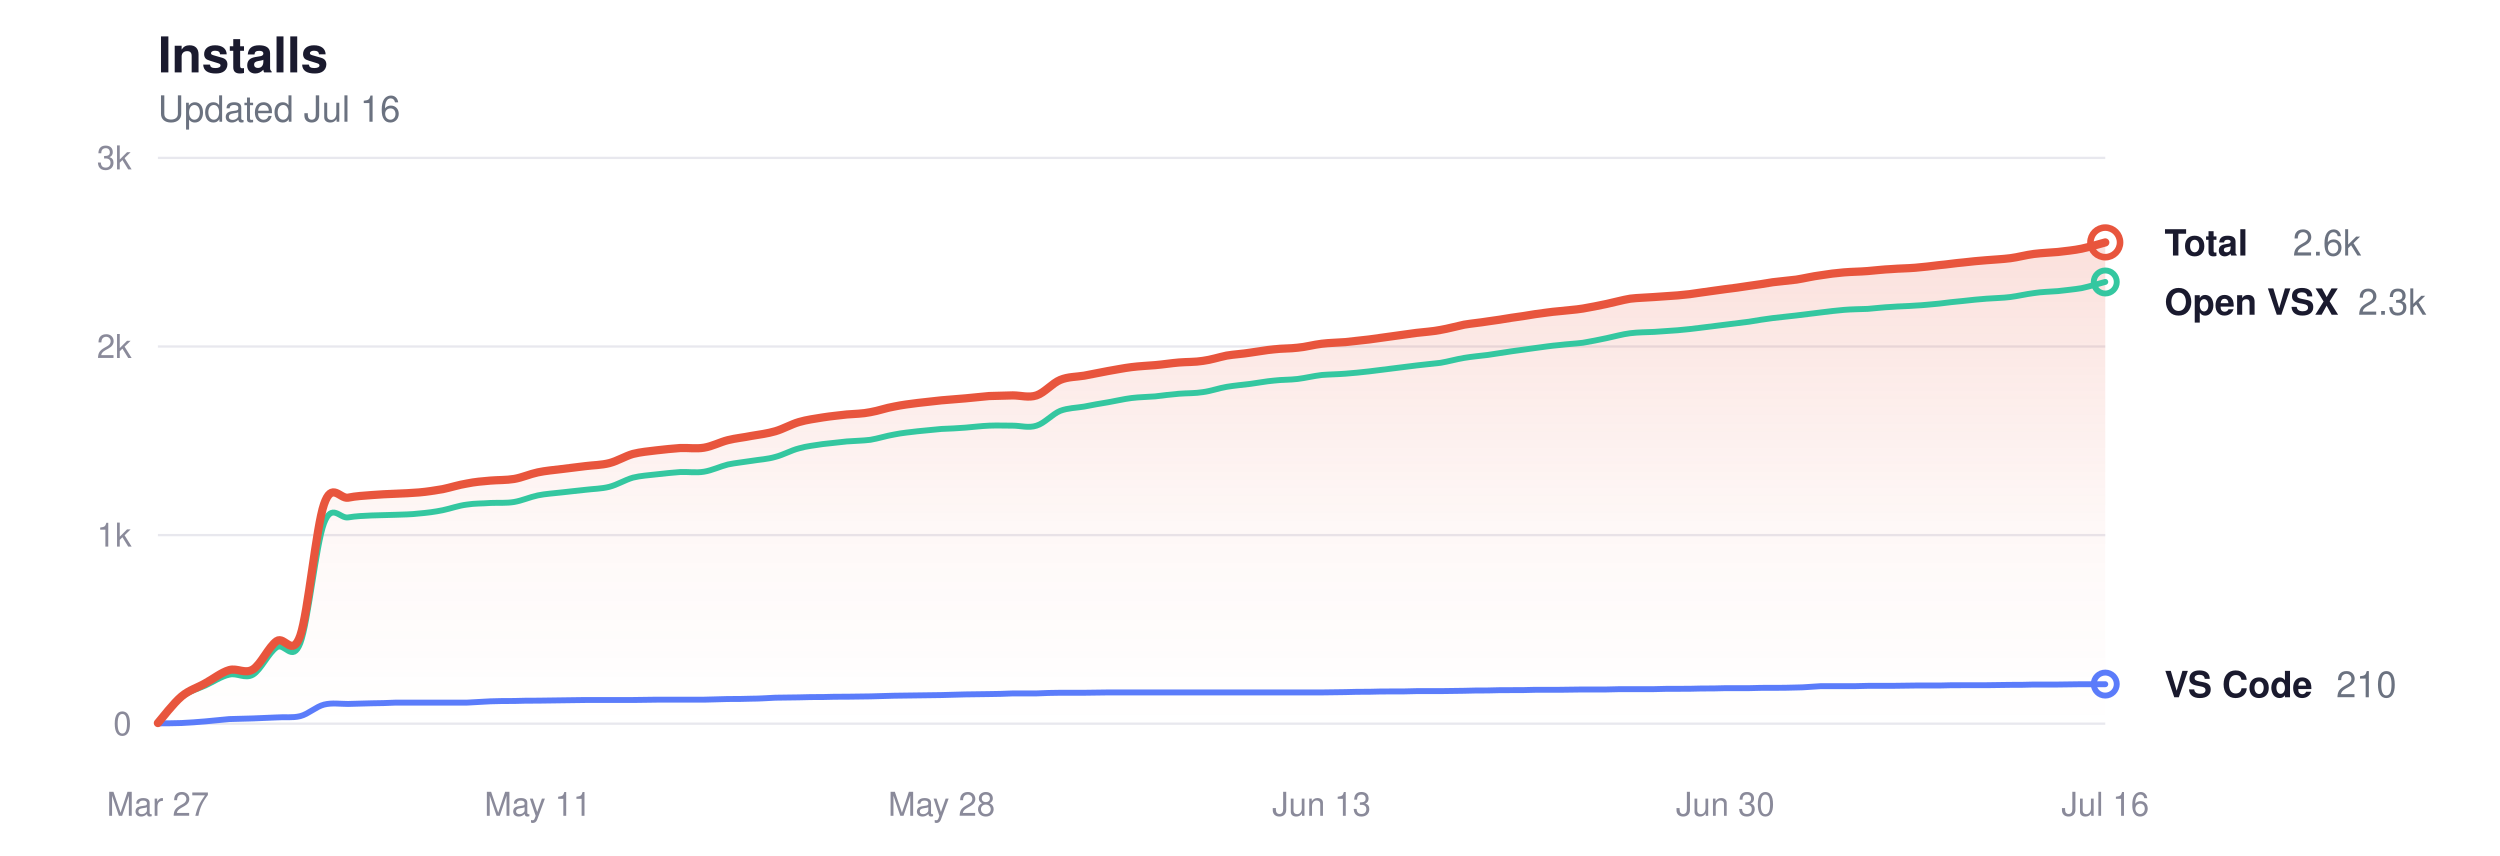
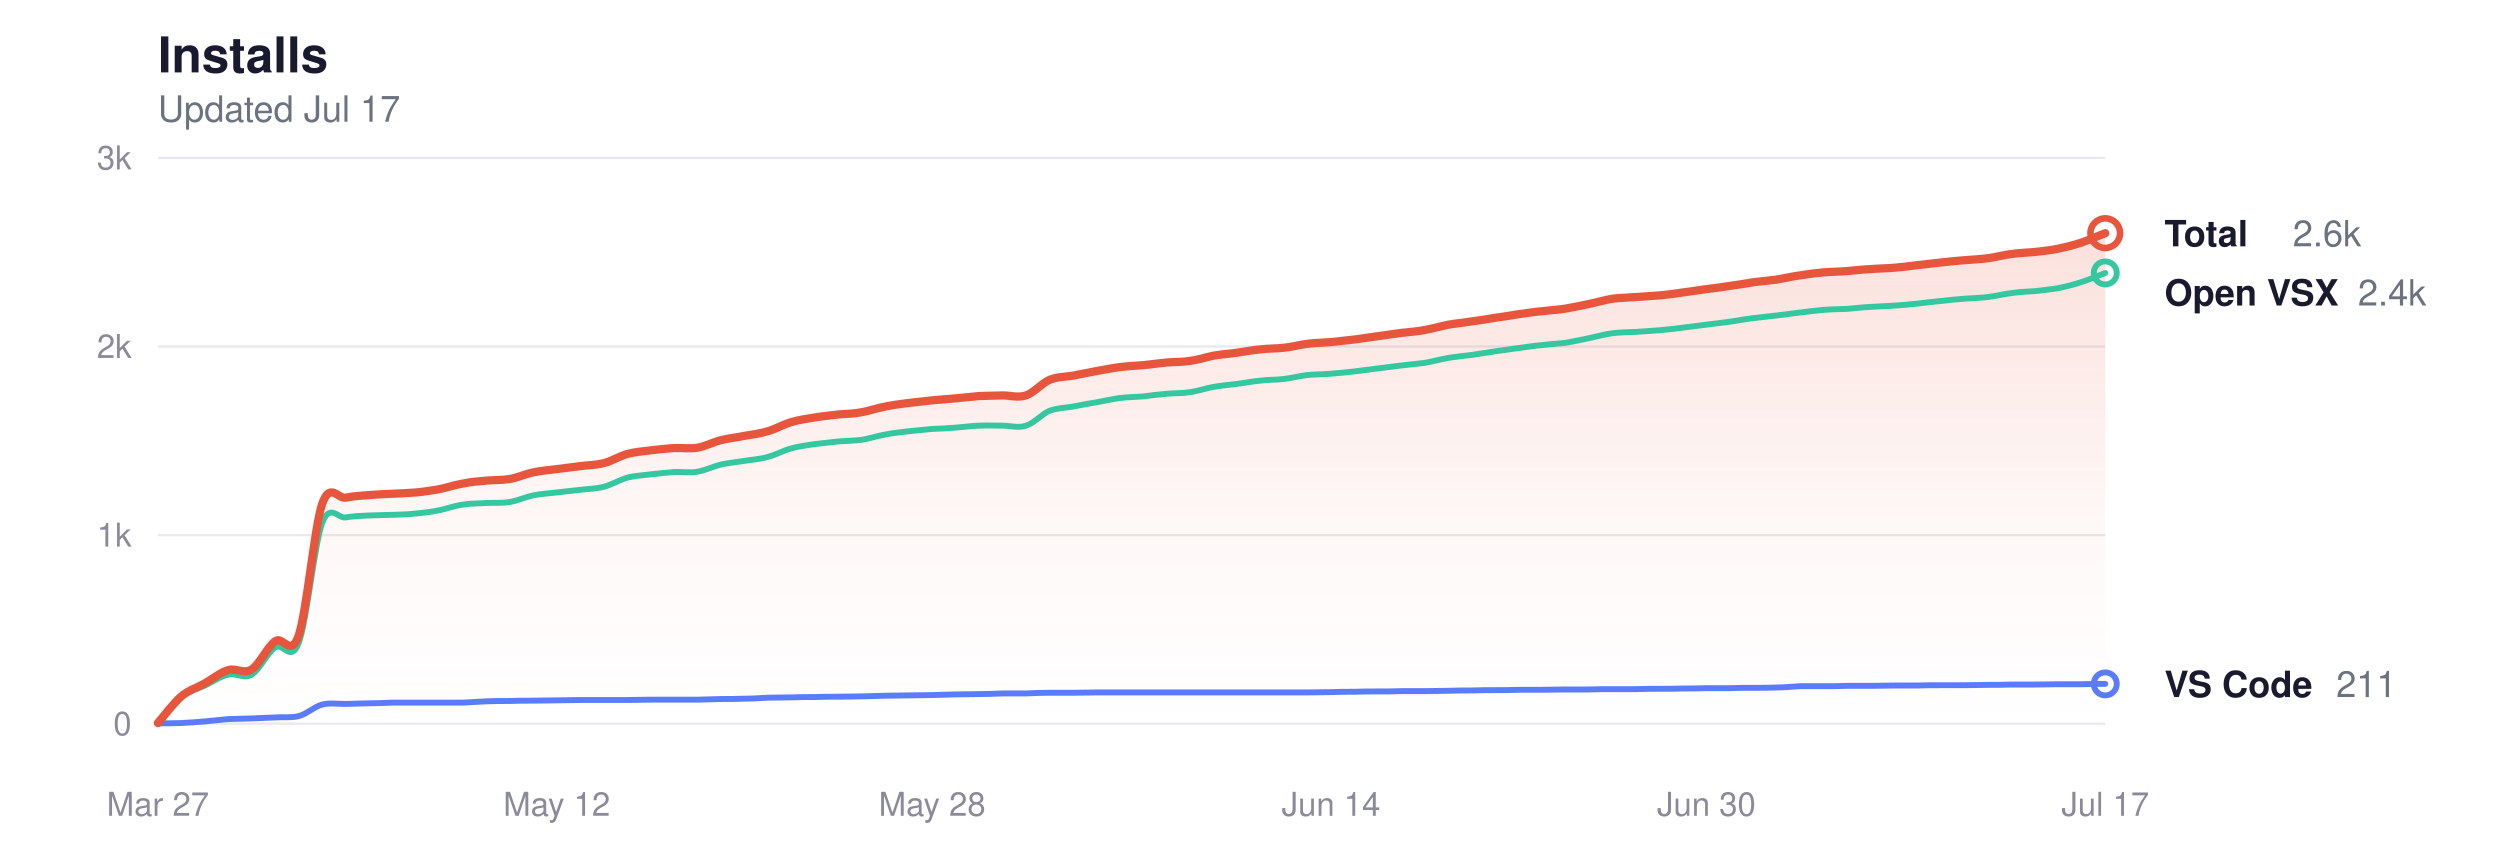
<svg xmlns="http://www.w3.org/2000/svg" viewBox="0 0 760 260" width="760" height="260" role="img" aria-label="Glassy install history">
  <style>
  svg { color-scheme: light dark; }
  .title      { fill: #1a1a2e; font-size: 15px; font-weight: 600; }
  .subtitle   { fill: #6b7280; font-size: 11px; font-weight: 400; }
  .grid       { stroke: #e8e8ee; }
  .axis-label { fill: #8a8a9a; font-size: 10px; }
  .line-total   { stroke: #e8553d; }
  .line-vscode  { stroke: #5b7cfa; }
  .line-openvsx { stroke: #34c7a0; }
  .dot-total   { fill: transparent; stroke: #e8553d; }
  .dot-vscode  { fill: transparent; stroke: #5b7cfa; }
  .dot-openvsx { fill: transparent; stroke: #34c7a0; }
  .end-label       { fill: #1a1a2e; font-size: 11px; font-weight: 600; }
  .end-value       { fill: #6b7280; font-size: 11px; font-weight: 400; }
  .area-total-top    { stop-color: #e8553d; }
  .area-total-bottom { stop-color: #e8553d; }

  @media (prefers-color-scheme: dark) {
    .title      { fill: #e2e2e8; }
    .subtitle   { fill: #8b949e; }
    .grid       { stroke: #2d2d3d; }
    .axis-label { fill: #6e7681; }
    .line-total   { stroke: #ff9b85; }
    .line-vscode  { stroke: #8da4ff; }
    .line-openvsx { stroke: #5eead4; }
    .dot-total   { stroke: #ff9b85; }
    .dot-vscode  { stroke: #8da4ff; }
    .dot-openvsx { stroke: #5eead4; }
    .end-label       { fill: #e2e2e8; }
    .end-value       { fill: #8b949e; }
    .area-total-top    { stop-color: #ff9b85; }
    .area-total-bottom { stop-color: #ff9b85; }
  }
</style>
  <defs>
    <linearGradient id="areaGrad" x1="0" y1="0" x2="0" y2="1">
      <stop offset="0%" class="area-total-top" stop-opacity="0.18" />
      <stop offset="60%" class="area-total-bottom" stop-opacity="0.04" />
      <stop offset="100%" class="area-total-bottom" stop-opacity="0" />
    </linearGradient>
  </defs>
  <text x="48" y="22" class="title" font-family="-apple-system, BlinkMacSystemFont, 'Segoe UI', Helvetica, sans-serif">Installs</text>
-   <text x="48" y="37" class="subtitle" font-family="-apple-system, BlinkMacSystemFont, 'Segoe UI', Helvetica, sans-serif">Updated Jul 16</text>
+   <text x="48" y="37" class="subtitle" font-family="-apple-system, BlinkMacSystemFont, 'Segoe UI', Helvetica, sans-serif">Updated Jul 17</text>
  <line x1="48" y1="220" x2="640" y2="220" class="grid" stroke-width="0.7" />
  <text x="40" y="223.5" class="axis-label" text-anchor="end" font-family="-apple-system, BlinkMacSystemFont, 'Segoe UI', Helvetica, sans-serif">0</text>
  <line x1="48" y1="162.667" x2="640" y2="162.667" class="grid" stroke-width="0.7" />
  <text x="40" y="166.167" class="axis-label" text-anchor="end" font-family="-apple-system, BlinkMacSystemFont, 'Segoe UI', Helvetica, sans-serif">1k</text>
  <line x1="48" y1="105.333" x2="640" y2="105.333" class="grid" stroke-width="0.7" />
  <text x="40" y="108.833" class="axis-label" text-anchor="end" font-family="-apple-system, BlinkMacSystemFont, 'Segoe UI', Helvetica, sans-serif">2k</text>
  <line x1="48" y1="48" x2="640" y2="48" class="grid" stroke-width="0.7" />
  <text x="40" y="51.5" class="axis-label" text-anchor="end" font-family="-apple-system, BlinkMacSystemFont, 'Segoe UI', Helvetica, sans-serif">3k</text>
  <text x="48" y="248" class="axis-label" text-anchor="middle" font-family="-apple-system, BlinkMacSystemFont, 'Segoe UI', Helvetica, sans-serif">Mar 27</text>
-   <text x="163.512" y="248" class="axis-label" text-anchor="middle" font-family="-apple-system, BlinkMacSystemFont, 'Segoe UI', Helvetica, sans-serif">May 11</text>
-   <text x="286.244" y="248" class="axis-label" text-anchor="middle" font-family="-apple-system, BlinkMacSystemFont, 'Segoe UI', Helvetica, sans-serif">May 28</text>
-   <text x="401.756" y="248" class="axis-label" text-anchor="middle" font-family="-apple-system, BlinkMacSystemFont, 'Segoe UI', Helvetica, sans-serif">Jun 13</text>
-   <text x="524.488" y="248" class="axis-label" text-anchor="middle" font-family="-apple-system, BlinkMacSystemFont, 'Segoe UI', Helvetica, sans-serif">Jun 30</text>
-   <text x="640" y="248" class="axis-label" text-anchor="middle" font-family="-apple-system, BlinkMacSystemFont, 'Segoe UI', Helvetica, sans-serif">Jul 16</text>
-   <path d="M48.0,219.8 C49.2,218.4 52.8,213.7 55.2,211.7 C57.6,209.7 60.0,209.1 62.4,207.7 C64.8,206.4 67.3,204.4 69.7,203.7 C72.1,203.0 74.5,205.0 76.9,203.5 C79.3,202.0 81.7,196.6 84.1,194.9 C86.5,193.2 88.9,200.1 91.3,193.2 C93.7,186.2 96.1,160.3 98.5,153.3 C100.9,146.3 103.3,151.7 105.8,151.3 C108.2,150.8 110.6,150.7 113.0,150.5 C115.4,150.3 117.8,150.2 120.2,150.1 C122.6,150.0 125.0,149.9 127.4,149.7 C129.8,149.5 132.2,149.1 134.6,148.7 C137.0,148.2 139.4,147.4 141.9,147.0 C144.3,146.5 146.7,146.3 149.1,146.1 C151.5,145.9 153.9,146.0 156.3,145.6 C158.7,145.2 161.1,144.1 163.5,143.6 C165.9,143.1 168.3,142.9 170.7,142.6 C173.1,142.3 175.5,142.0 178.0,141.7 C180.4,141.4 182.8,141.4 185.2,140.8 C187.6,140.2 190.0,138.7 192.4,138.0 C194.8,137.4 197.2,137.2 199.6,136.9 C202.0,136.6 204.4,136.4 206.8,136.2 C209.2,136.1 211.6,136.5 214.0,136.1 C216.5,135.7 218.9,134.4 221.3,133.8 C223.7,133.2 226.1,133.0 228.5,132.5 C230.9,132.1 233.3,131.8 235.7,131.1 C238.1,130.4 240.5,129.0 242.9,128.3 C245.3,127.6 247.7,127.3 250.1,126.9 C252.6,126.5 255.0,126.3 257.4,126.0 C259.8,125.8 262.2,125.8 264.6,125.3 C267.0,124.9 269.4,124.0 271.8,123.6 C274.2,123.1 276.6,122.8 279.0,122.5 C281.4,122.2 283.8,122.0 286.2,121.7 C288.7,121.5 291.1,121.3 293.5,121.1 C295.9,120.9 298.3,120.6 300.7,120.4 C303.1,120.3 305.5,120.3 307.9,120.2 C310.3,120.2 312.7,121.0 315.1,120.2 C317.5,119.4 319.9,116.5 322.3,115.5 C324.7,114.5 327.2,114.6 329.6,114.2 C332.0,113.7 334.4,113.3 336.8,112.8 C339.2,112.4 341.6,111.9 344.0,111.6 C346.4,111.3 348.8,111.2 351.2,111.0 C353.6,110.8 356.0,110.4 358.4,110.2 C360.8,110.0 363.3,110.1 365.7,109.7 C368.1,109.4 370.5,108.6 372.9,108.1 C375.3,107.7 377.7,107.6 380.1,107.2 C382.5,106.9 384.9,106.4 387.3,106.2 C389.7,105.9 392.1,106.0 394.5,105.7 C396.9,105.5 399.3,104.8 401.8,104.5 C404.2,104.2 406.6,104.2 409.0,104.0 C411.4,103.7 413.8,103.5 416.2,103.2 C418.6,102.9 421.0,102.5 423.4,102.2 C425.8,101.9 428.2,101.5 430.6,101.2 C433.0,100.9 435.4,100.8 437.9,100.3 C440.3,99.9 442.7,99.2 445.1,98.7 C447.5,98.3 449.9,98.1 452.3,97.7 C454.7,97.4 457.1,97.0 459.5,96.6 C461.9,96.3 464.3,95.9 466.7,95.5 C469.1,95.2 471.5,94.8 474.0,94.6 C476.4,94.3 478.8,94.2 481.2,93.8 C483.6,93.4 486.0,92.9 488.4,92.4 C490.8,91.9 493.2,91.2 495.6,90.8 C498.0,90.5 500.4,90.5 502.8,90.3 C505.2,90.1 507.6,90.0 510.0,89.8 C512.5,89.6 514.9,89.3 517.3,88.9 C519.7,88.6 522.1,88.2 524.5,87.9 C526.9,87.6 529.3,87.3 531.7,86.9 C534.1,86.6 536.5,86.2 538.9,85.8 C541.3,85.5 543.7,85.3 546.1,85.0 C548.6,84.6 551.0,84.0 553.4,83.7 C555.8,83.3 558.2,83.0 560.6,82.8 C563.0,82.6 565.4,82.6 567.8,82.4 C570.2,82.2 572.6,81.9 575.0,81.8 C577.4,81.6 579.8,81.6 582.2,81.4 C584.7,81.2 587.1,80.9 589.5,80.6 C591.9,80.4 594.3,80.0 596.7,79.8 C599.1,79.5 601.5,79.3 603.9,79.1 C606.3,78.9 608.7,78.8 611.1,78.5 C613.5,78.2 615.9,77.5 618.3,77.2 C620.7,76.9 623.2,76.8 625.6,76.6 C628.0,76.3 630.4,76.1 632.8,75.6 C635.2,75.1 638.8,74.0 640.0,73.7 L640.0,220.0 L48.0,220.0 Z" fill="url(#areaGrad)" />
-   <path d="M48.0,219.8 C49.2,218.5 52.8,213.8 55.2,211.9 C57.6,210.0 60.0,209.5 62.4,208.4 C64.8,207.3 67.3,205.6 69.7,205.1 C72.1,204.5 74.5,206.5 76.9,205.1 C79.3,203.7 81.7,198.4 84.1,196.8 C86.5,195.2 88.9,201.7 91.3,195.5 C93.7,189.2 96.1,165.5 98.5,159.1 C100.9,152.7 103.3,157.7 105.8,157.3 C108.2,156.9 110.6,156.8 113.0,156.7 C115.4,156.6 117.8,156.6 120.2,156.5 C122.6,156.4 125.0,156.4 127.4,156.1 C129.8,155.9 132.2,155.6 134.6,155.1 C137.0,154.6 139.4,153.7 141.9,153.4 C144.3,153.0 146.7,153.1 149.1,152.9 C151.5,152.8 153.9,153.0 156.3,152.6 C158.7,152.2 161.1,151.1 163.5,150.6 C165.9,150.1 168.3,150.0 170.7,149.7 C173.1,149.4 175.5,149.2 178.0,148.9 C180.4,148.6 182.8,148.6 185.2,148.0 C187.6,147.4 190.0,145.9 192.4,145.2 C194.8,144.6 197.2,144.5 199.6,144.2 C202.0,143.9 204.4,143.7 206.8,143.5 C209.2,143.4 211.6,143.8 214.0,143.4 C216.5,143.0 218.9,141.8 221.3,141.2 C223.7,140.7 226.1,140.5 228.5,140.1 C230.9,139.7 233.3,139.6 235.7,138.9 C238.1,138.3 240.5,136.9 242.9,136.3 C245.3,135.6 247.7,135.4 250.1,135.0 C252.6,134.7 255.0,134.5 257.4,134.2 C259.8,134.0 262.2,134.0 264.6,133.7 C267.0,133.3 269.4,132.5 271.8,132.1 C274.2,131.6 276.6,131.4 279.0,131.1 C281.4,130.9 283.8,130.6 286.2,130.4 C288.7,130.3 291.1,130.2 293.5,130.0 C295.9,129.8 298.3,129.5 300.7,129.4 C303.1,129.3 305.5,129.4 307.9,129.4 C310.3,129.4 312.7,130.2 315.1,129.4 C317.5,128.7 319.9,125.9 322.3,124.9 C324.7,124.0 327.2,124.0 329.6,123.6 C332.0,123.1 334.4,122.7 336.8,122.3 C339.2,121.9 341.6,121.3 344.0,121.0 C346.4,120.7 348.8,120.7 351.2,120.5 C353.6,120.2 356.0,119.9 358.4,119.7 C360.8,119.5 363.3,119.6 365.7,119.2 C368.1,118.9 370.5,118.0 372.9,117.6 C375.3,117.2 377.7,117.0 380.1,116.7 C382.5,116.4 384.9,115.9 387.3,115.7 C389.7,115.4 392.1,115.5 394.5,115.2 C396.9,114.9 399.3,114.3 401.8,114.0 C404.2,113.8 406.6,113.8 409.0,113.6 C411.4,113.4 413.8,113.2 416.2,112.9 C418.6,112.6 421.0,112.3 423.4,112.0 C425.8,111.7 428.2,111.4 430.6,111.1 C433.0,110.8 435.4,110.6 437.9,110.3 C440.3,109.9 442.7,109.2 445.1,108.8 C447.5,108.4 449.9,108.2 452.3,107.9 C454.7,107.5 457.1,107.2 459.5,106.8 C461.9,106.5 464.3,106.1 466.7,105.8 C469.1,105.5 471.5,105.1 474.0,104.9 C476.4,104.6 478.8,104.5 481.2,104.2 C483.6,103.8 486.0,103.3 488.4,102.8 C490.8,102.3 493.2,101.6 495.6,101.3 C498.0,101.0 500.4,101.0 502.8,100.9 C505.2,100.7 507.6,100.6 510.0,100.4 C512.5,100.2 514.9,99.9 517.3,99.6 C519.7,99.3 522.1,99.0 524.5,98.7 C526.9,98.4 529.3,98.1 531.7,97.8 C534.1,97.4 536.5,97.0 538.9,96.7 C541.3,96.4 543.7,96.2 546.1,95.9 C548.6,95.6 551.0,95.3 553.4,95.0 C555.8,94.7 558.2,94.4 560.6,94.2 C563.0,94.0 565.4,94.0 567.8,93.9 C570.2,93.7 572.6,93.4 575.0,93.3 C577.4,93.1 579.8,93.1 582.2,92.9 C584.7,92.8 587.1,92.5 589.5,92.3 C591.9,92.0 594.3,91.7 596.7,91.5 C599.1,91.2 601.5,91.0 603.9,90.8 C606.3,90.6 608.7,90.6 611.1,90.3 C613.5,90.0 615.9,89.4 618.3,89.1 C620.7,88.7 623.2,88.7 625.6,88.5 C628.0,88.2 630.4,88.0 632.8,87.6 C635.2,87.1 638.8,86.0 640.0,85.7" fill="none" class="line-openvsx" stroke-width="1.8" stroke-linecap="round" stroke-linejoin="round" />
-   <path d="M48.0,219.9 C49.2,219.9 52.8,219.9 55.2,219.8 C57.6,219.7 60.0,219.5 62.4,219.3 C64.8,219.1 67.3,218.8 69.7,218.6 C72.1,218.5 74.5,218.5 76.9,218.4 C79.3,218.3 81.7,218.2 84.1,218.1 C86.5,217.9 88.9,218.3 91.3,217.7 C93.7,217.1 96.1,214.8 98.5,214.2 C100.9,213.6 103.3,214.0 105.8,214.0 C108.2,213.9 110.6,213.9 113.0,213.8 C115.4,213.8 117.8,213.7 120.2,213.6 C122.6,213.6 125.0,213.6 127.4,213.6 C129.8,213.6 132.2,213.6 134.6,213.6 C137.0,213.6 139.4,213.6 141.9,213.6 C144.3,213.5 146.7,213.3 149.1,213.2 C151.5,213.1 153.9,213.1 156.3,213.1 C158.7,213.0 161.1,213.0 163.5,213.0 C165.9,213.0 168.3,212.9 170.7,212.9 C173.1,212.9 175.5,212.8 178.0,212.8 C180.4,212.8 182.8,212.8 185.2,212.8 C187.6,212.8 190.0,212.8 192.4,212.8 C194.8,212.8 197.2,212.7 199.6,212.7 C202.0,212.7 204.4,212.7 206.8,212.7 C209.2,212.7 211.6,212.7 214.0,212.7 C216.5,212.6 218.9,212.6 221.3,212.5 C223.7,212.5 226.1,212.5 228.5,212.4 C230.9,212.4 233.3,212.2 235.7,212.1 C238.1,212.1 240.5,212.0 242.9,212.0 C245.3,211.9 247.7,211.9 250.1,211.9 C252.6,211.8 255.0,211.8 257.4,211.8 C259.8,211.8 262.2,211.7 264.6,211.7 C267.0,211.6 269.4,211.6 271.8,211.5 C274.2,211.5 276.6,211.4 279.0,211.4 C281.4,211.4 283.8,211.3 286.2,211.3 C288.7,211.2 291.1,211.2 293.5,211.1 C295.9,211.1 298.3,211.0 300.7,211.0 C303.1,211.0 305.5,210.9 307.9,210.8 C310.3,210.8 312.7,210.8 315.1,210.8 C317.5,210.7 319.9,210.6 322.3,210.6 C324.7,210.6 327.2,210.6 329.6,210.6 C332.0,210.6 334.4,210.5 336.8,210.5 C339.2,210.5 341.6,210.5 344.0,210.5 C346.4,210.5 348.8,210.5 351.2,210.5 C353.6,210.5 356.0,210.5 358.4,210.5 C360.8,210.5 363.3,210.5 365.7,210.5 C368.1,210.5 370.5,210.5 372.9,210.5 C375.3,210.5 377.7,210.5 380.1,210.5 C382.5,210.5 384.9,210.5 387.3,210.5 C389.7,210.5 392.1,210.5 394.5,210.5 C396.9,210.5 399.3,210.5 401.8,210.5 C404.2,210.5 406.6,210.4 409.0,210.4 C411.4,210.3 413.8,210.3 416.2,210.3 C418.6,210.2 421.0,210.2 423.4,210.2 C425.8,210.2 428.2,210.2 430.6,210.1 C433.0,210.1 435.4,210.1 437.9,210.1 C440.3,210.1 442.7,210.0 445.1,210.0 C447.5,209.9 449.9,209.9 452.3,209.9 C454.7,209.8 457.1,209.8 459.5,209.8 C461.9,209.8 464.3,209.8 466.7,209.7 C469.1,209.7 471.5,209.7 474.0,209.7 C476.4,209.7 478.8,209.6 481.2,209.6 C483.6,209.6 486.0,209.6 488.4,209.6 C490.8,209.5 493.2,209.5 495.6,209.5 C498.0,209.5 500.4,209.5 502.8,209.5 C505.2,209.4 507.6,209.4 510.0,209.4 C512.5,209.4 514.9,209.4 517.3,209.3 C519.7,209.3 522.1,209.3 524.5,209.2 C526.9,209.2 529.3,209.2 531.7,209.2 C534.1,209.1 536.5,209.1 538.9,209.1 C541.3,209.1 543.7,209.1 546.1,209.0 C548.6,209.0 551.0,208.7 553.4,208.6 C555.8,208.6 558.2,208.6 560.6,208.6 C563.0,208.6 565.4,208.6 567.8,208.5 C570.2,208.5 572.6,208.5 575.0,208.5 C577.4,208.5 579.8,208.4 582.2,208.4 C584.7,208.4 587.1,208.4 589.5,208.4 C591.9,208.3 594.3,208.3 596.7,208.3 C599.1,208.3 601.5,208.3 603.9,208.3 C606.3,208.3 608.7,208.2 611.1,208.2 C613.5,208.2 615.9,208.2 618.3,208.1 C620.7,208.1 623.2,208.1 625.6,208.1 C628.0,208.1 630.4,208.0 632.8,208.0 C635.2,208.0 638.8,208.0 640.0,208.0" fill="none" class="line-vscode" stroke-width="1.8" stroke-linecap="round" stroke-linejoin="round" />
-   <path d="M48.0,219.8 C49.2,218.4 52.8,213.7 55.2,211.7 C57.6,209.7 60.0,209.1 62.4,207.7 C64.8,206.4 67.3,204.4 69.7,203.7 C72.1,203.0 74.5,205.0 76.9,203.5 C79.3,202.0 81.7,196.6 84.1,194.9 C86.5,193.2 88.9,200.1 91.3,193.2 C93.7,186.2 96.1,160.3 98.5,153.3 C100.9,146.3 103.3,151.7 105.8,151.3 C108.2,150.8 110.6,150.7 113.0,150.5 C115.4,150.3 117.8,150.2 120.2,150.1 C122.6,150.0 125.0,149.9 127.4,149.7 C129.8,149.5 132.2,149.1 134.6,148.7 C137.0,148.2 139.4,147.4 141.9,147.0 C144.3,146.5 146.7,146.3 149.1,146.1 C151.5,145.9 153.9,146.0 156.3,145.6 C158.7,145.2 161.1,144.1 163.5,143.6 C165.9,143.1 168.3,142.9 170.7,142.6 C173.1,142.3 175.5,142.0 178.0,141.7 C180.4,141.4 182.8,141.4 185.2,140.8 C187.6,140.2 190.0,138.7 192.4,138.0 C194.8,137.4 197.2,137.2 199.6,136.9 C202.0,136.6 204.4,136.4 206.8,136.2 C209.2,136.1 211.6,136.5 214.0,136.1 C216.5,135.7 218.9,134.4 221.3,133.8 C223.7,133.2 226.1,133.0 228.5,132.5 C230.9,132.1 233.3,131.8 235.7,131.1 C238.1,130.4 240.5,129.0 242.9,128.3 C245.3,127.6 247.7,127.3 250.1,126.9 C252.6,126.5 255.0,126.3 257.4,126.0 C259.8,125.8 262.2,125.8 264.6,125.3 C267.0,124.9 269.4,124.0 271.8,123.6 C274.2,123.1 276.6,122.8 279.0,122.5 C281.4,122.2 283.8,122.0 286.2,121.7 C288.7,121.5 291.1,121.3 293.5,121.1 C295.9,120.9 298.3,120.6 300.7,120.4 C303.1,120.3 305.5,120.3 307.9,120.2 C310.3,120.2 312.7,121.0 315.1,120.2 C317.5,119.4 319.9,116.5 322.3,115.5 C324.7,114.5 327.2,114.6 329.6,114.2 C332.0,113.7 334.4,113.3 336.8,112.8 C339.2,112.4 341.6,111.9 344.0,111.6 C346.4,111.3 348.8,111.2 351.2,111.0 C353.6,110.8 356.0,110.4 358.4,110.2 C360.8,110.0 363.3,110.1 365.7,109.7 C368.1,109.4 370.5,108.6 372.9,108.1 C375.3,107.7 377.7,107.6 380.1,107.2 C382.5,106.9 384.9,106.4 387.3,106.2 C389.7,105.9 392.1,106.0 394.5,105.7 C396.9,105.5 399.3,104.8 401.8,104.5 C404.2,104.2 406.6,104.2 409.0,104.0 C411.4,103.7 413.8,103.5 416.2,103.2 C418.6,102.9 421.0,102.5 423.4,102.2 C425.8,101.9 428.2,101.5 430.6,101.2 C433.0,100.9 435.4,100.8 437.9,100.3 C440.3,99.9 442.7,99.2 445.1,98.7 C447.5,98.3 449.9,98.1 452.3,97.7 C454.7,97.4 457.1,97.0 459.5,96.6 C461.9,96.3 464.3,95.9 466.7,95.5 C469.1,95.2 471.5,94.8 474.0,94.6 C476.4,94.3 478.8,94.2 481.2,93.8 C483.6,93.4 486.0,92.9 488.4,92.4 C490.8,91.9 493.2,91.2 495.6,90.8 C498.0,90.5 500.4,90.5 502.8,90.3 C505.2,90.1 507.6,90.0 510.0,89.8 C512.5,89.6 514.9,89.3 517.3,88.9 C519.7,88.6 522.1,88.2 524.5,87.9 C526.9,87.6 529.3,87.3 531.7,86.9 C534.1,86.6 536.5,86.2 538.9,85.8 C541.3,85.5 543.7,85.3 546.1,85.0 C548.6,84.6 551.0,84.0 553.4,83.7 C555.8,83.3 558.2,83.0 560.6,82.8 C563.0,82.6 565.4,82.6 567.8,82.4 C570.2,82.2 572.6,81.9 575.0,81.8 C577.4,81.6 579.8,81.6 582.2,81.4 C584.7,81.2 587.1,80.9 589.5,80.6 C591.9,80.4 594.3,80.0 596.7,79.8 C599.1,79.5 601.5,79.3 603.9,79.1 C606.3,78.9 608.7,78.8 611.1,78.5 C613.5,78.2 615.9,77.5 618.3,77.2 C620.7,76.9 623.2,76.8 625.6,76.6 C628.0,76.3 630.4,76.1 632.8,75.6 C635.2,75.1 638.8,74.0 640.0,73.7" fill="none" class="line-total" stroke-width="2.5" stroke-linecap="round" stroke-linejoin="round" />
-   <circle cx="640" cy="73.685" r="4.5" class="dot-total" stroke-width="2" />
-   <text x="658" y="77.685" class="end-label" font-family="-apple-system, BlinkMacSystemFont, 'Segoe UI', Helvetica, sans-serif">Total</text>
-   <text x="697" y="77.685" class="end-value" font-family="-apple-system, BlinkMacSystemFont, 'Segoe UI', Helvetica, sans-serif">2.6k</text>
-   <circle cx="640" cy="85.725" r="3.5" class="dot-openvsx" stroke-width="1.8" />
-   <text x="658" y="95.685" class="end-label" font-family="-apple-system, BlinkMacSystemFont, 'Segoe UI', Helvetica, sans-serif">Open VSX</text>
-   <text x="716.8" y="95.685" class="end-value" font-family="-apple-system, BlinkMacSystemFont, 'Segoe UI', Helvetica, sans-serif">2.3k</text>
-   <circle cx="640" cy="207.96" r="3.5" class="dot-vscode" stroke-width="1.8" />
-   <text x="658" y="211.96" class="end-label" font-family="-apple-system, BlinkMacSystemFont, 'Segoe UI', Helvetica, sans-serif">VS Code</text>
-   <text x="710.2" y="211.96" class="end-value" font-family="-apple-system, BlinkMacSystemFont, 'Segoe UI', Helvetica, sans-serif">210</text>
+   <text x="169.253" y="248" class="axis-label" text-anchor="middle" font-family="-apple-system, BlinkMacSystemFont, 'Segoe UI', Helvetica, sans-serif">May 12</text>
+   <text x="283.373" y="248" class="axis-label" text-anchor="middle" font-family="-apple-system, BlinkMacSystemFont, 'Segoe UI', Helvetica, sans-serif">May 28</text>
+   <text x="404.627" y="248" class="axis-label" text-anchor="middle" font-family="-apple-system, BlinkMacSystemFont, 'Segoe UI', Helvetica, sans-serif">Jun 14</text>
+   <text x="518.747" y="248" class="axis-label" text-anchor="middle" font-family="-apple-system, BlinkMacSystemFont, 'Segoe UI', Helvetica, sans-serif">Jun 30</text>
+   <text x="640" y="248" class="axis-label" text-anchor="middle" font-family="-apple-system, BlinkMacSystemFont, 'Segoe UI', Helvetica, sans-serif">Jul 17</text>
+   <path d="M48.0,219.8 C49.2,218.4 52.8,213.7 55.1,211.7 C57.5,209.7 59.9,209.1 62.3,207.7 C64.6,206.4 67.0,204.4 69.4,203.7 C71.8,203.0 74.2,205.0 76.5,203.5 C78.9,202.0 81.3,196.6 83.7,194.9 C86.0,193.2 88.4,200.1 90.8,193.2 C93.2,186.2 95.6,160.3 97.9,153.3 C100.3,146.3 102.7,151.7 105.1,151.3 C107.4,150.8 109.8,150.7 112.2,150.5 C114.6,150.3 116.9,150.2 119.3,150.1 C121.7,150.0 124.1,149.9 126.5,149.7 C128.8,149.5 131.2,149.1 133.6,148.7 C136.0,148.2 138.3,147.4 140.7,147.0 C143.1,146.5 145.5,146.3 147.9,146.1 C150.2,145.9 152.6,146.0 155.0,145.6 C157.4,145.2 159.7,144.1 162.1,143.6 C164.5,143.1 166.9,142.9 169.3,142.6 C171.6,142.3 174.0,142.0 176.4,141.7 C178.8,141.4 181.1,141.4 183.5,140.8 C185.9,140.2 188.3,138.7 190.7,138.0 C193.0,137.4 195.4,137.2 197.8,136.9 C200.2,136.6 202.5,136.4 204.9,136.2 C207.3,136.1 209.7,136.5 212.0,136.1 C214.4,135.7 216.8,134.4 219.2,133.8 C221.6,133.2 223.9,133.0 226.3,132.5 C228.7,132.1 231.1,131.8 233.4,131.1 C235.8,130.4 238.2,129.0 240.6,128.3 C243.0,127.6 245.3,127.3 247.7,126.9 C250.1,126.5 252.5,126.3 254.8,126.0 C257.2,125.8 259.6,125.8 262.0,125.3 C264.4,124.9 266.7,124.0 269.1,123.6 C271.5,123.1 273.9,122.8 276.2,122.5 C278.6,122.2 281.0,122.0 283.4,121.7 C285.8,121.5 288.1,121.3 290.5,121.1 C292.9,120.9 295.3,120.6 297.6,120.4 C300.0,120.3 302.4,120.3 304.8,120.2 C307.1,120.2 309.5,121.0 311.9,120.2 C314.3,119.4 316.7,116.5 319.0,115.5 C321.4,114.5 323.8,114.6 326.2,114.2 C328.5,113.7 330.9,113.3 333.3,112.8 C335.7,112.4 338.1,111.9 340.4,111.6 C342.8,111.3 345.2,111.2 347.6,111.0 C349.9,110.8 352.3,110.4 354.7,110.2 C357.1,110.0 359.5,110.1 361.8,109.7 C364.2,109.4 366.6,108.6 369.0,108.1 C371.3,107.7 373.7,107.6 376.1,107.2 C378.5,106.9 380.9,106.4 383.2,106.2 C385.6,105.9 388.0,106.0 390.4,105.7 C392.7,105.5 395.1,104.8 397.5,104.5 C399.9,104.2 402.2,104.2 404.6,104.0 C407.0,103.7 409.4,103.5 411.8,103.2 C414.1,102.9 416.5,102.5 418.9,102.2 C421.3,101.9 423.6,101.5 426.0,101.2 C428.4,100.9 430.8,100.8 433.2,100.3 C435.5,99.9 437.9,99.2 440.3,98.7 C442.7,98.3 445.0,98.1 447.4,97.7 C449.8,97.4 452.2,97.0 454.6,96.6 C456.9,96.3 459.3,95.9 461.7,95.5 C464.1,95.2 466.4,94.8 468.8,94.6 C471.2,94.3 473.6,94.2 476.0,93.8 C478.3,93.4 480.7,92.9 483.1,92.4 C485.5,91.9 487.8,91.2 490.2,90.8 C492.6,90.5 495.0,90.5 497.3,90.3 C499.7,90.1 502.1,90.0 504.5,89.8 C506.9,89.6 509.2,89.3 511.6,88.9 C514.0,88.6 516.4,88.2 518.7,87.9 C521.1,87.6 523.5,87.3 525.9,86.9 C528.3,86.6 530.6,86.2 533.0,85.8 C535.4,85.5 537.8,85.3 540.1,85.0 C542.5,84.6 544.9,84.0 547.3,83.7 C549.7,83.3 552.0,83.0 554.4,82.8 C556.8,82.6 559.2,82.6 561.5,82.4 C563.9,82.2 566.3,81.9 568.7,81.8 C571.1,81.6 573.4,81.6 575.8,81.4 C578.2,81.2 580.6,80.9 582.9,80.6 C585.3,80.4 587.7,80.0 590.1,79.8 C592.4,79.5 594.8,79.3 597.2,79.1 C599.6,78.9 602.0,78.8 604.3,78.5 C606.7,78.2 609.1,77.5 611.5,77.2 C613.8,76.9 616.2,76.8 618.6,76.6 C621.0,76.3 623.4,76.1 625.7,75.6 C628.1,75.1 630.5,74.5 632.9,73.7 C635.2,72.9 638.8,71.3 640.0,70.9 L640.0,220.0 L48.0,220.0 Z" fill="url(#areaGrad)" />
+   <path d="M48.0,219.8 C49.2,218.5 52.8,213.8 55.1,211.9 C57.5,210.0 59.9,209.5 62.3,208.4 C64.6,207.3 67.0,205.6 69.4,205.1 C71.8,204.5 74.2,206.5 76.5,205.1 C78.9,203.7 81.3,198.4 83.7,196.8 C86.0,195.2 88.4,201.7 90.8,195.5 C93.2,189.2 95.6,165.5 97.9,159.1 C100.3,152.7 102.7,157.7 105.1,157.3 C107.4,156.9 109.8,156.8 112.2,156.7 C114.6,156.6 116.9,156.6 119.3,156.5 C121.7,156.4 124.1,156.4 126.5,156.1 C128.8,155.9 131.2,155.6 133.6,155.1 C136.0,154.6 138.3,153.7 140.7,153.4 C143.1,153.0 145.5,153.1 147.9,152.9 C150.2,152.8 152.6,153.0 155.0,152.6 C157.4,152.2 159.7,151.1 162.1,150.6 C164.5,150.1 166.9,150.0 169.3,149.7 C171.6,149.4 174.0,149.2 176.4,148.9 C178.8,148.6 181.1,148.6 183.5,148.0 C185.9,147.4 188.3,145.9 190.7,145.2 C193.0,144.6 195.4,144.5 197.8,144.2 C200.2,143.9 202.5,143.7 204.9,143.5 C207.3,143.4 209.7,143.8 212.0,143.4 C214.4,143.0 216.8,141.8 219.2,141.2 C221.6,140.7 223.9,140.5 226.3,140.1 C228.7,139.7 231.1,139.6 233.4,138.9 C235.8,138.3 238.2,136.9 240.6,136.3 C243.0,135.6 245.3,135.4 247.7,135.0 C250.1,134.7 252.5,134.5 254.8,134.2 C257.2,134.0 259.6,134.0 262.0,133.7 C264.4,133.3 266.7,132.5 269.1,132.1 C271.5,131.6 273.9,131.4 276.2,131.1 C278.6,130.9 281.0,130.6 283.4,130.4 C285.8,130.3 288.1,130.2 290.5,130.0 C292.9,129.8 295.3,129.5 297.6,129.4 C300.0,129.3 302.4,129.4 304.8,129.4 C307.1,129.4 309.5,130.2 311.9,129.4 C314.3,128.7 316.7,125.9 319.0,124.9 C321.4,124.0 323.8,124.0 326.2,123.6 C328.5,123.1 330.9,122.7 333.3,122.3 C335.7,121.9 338.1,121.3 340.4,121.0 C342.8,120.7 345.2,120.7 347.6,120.5 C349.9,120.2 352.3,119.9 354.7,119.7 C357.1,119.5 359.5,119.6 361.8,119.2 C364.2,118.9 366.6,118.0 369.0,117.6 C371.3,117.2 373.7,117.0 376.1,116.7 C378.5,116.4 380.9,115.9 383.2,115.7 C385.6,115.4 388.0,115.5 390.4,115.2 C392.7,114.9 395.1,114.3 397.5,114.0 C399.9,113.8 402.2,113.8 404.6,113.6 C407.0,113.4 409.4,113.2 411.8,112.9 C414.1,112.6 416.5,112.3 418.9,112.0 C421.3,111.7 423.6,111.4 426.0,111.1 C428.4,110.8 430.8,110.6 433.2,110.3 C435.5,109.9 437.9,109.2 440.3,108.8 C442.7,108.4 445.0,108.2 447.4,107.9 C449.8,107.5 452.2,107.2 454.6,106.8 C456.9,106.5 459.3,106.1 461.7,105.8 C464.1,105.5 466.4,105.1 468.8,104.9 C471.2,104.6 473.6,104.5 476.0,104.2 C478.3,103.8 480.7,103.3 483.1,102.8 C485.5,102.3 487.8,101.6 490.2,101.3 C492.6,101.0 495.0,101.0 497.3,100.9 C499.7,100.7 502.1,100.6 504.5,100.4 C506.9,100.2 509.2,99.9 511.6,99.6 C514.0,99.3 516.4,99.0 518.7,98.7 C521.1,98.4 523.5,98.1 525.9,97.8 C528.3,97.4 530.6,97.0 533.0,96.7 C535.4,96.4 537.8,96.2 540.1,95.9 C542.5,95.6 544.9,95.3 547.3,95.0 C549.7,94.7 552.0,94.4 554.4,94.2 C556.8,94.0 559.2,94.0 561.5,93.9 C563.9,93.7 566.3,93.4 568.7,93.3 C571.1,93.1 573.4,93.1 575.8,92.9 C578.2,92.8 580.6,92.5 582.9,92.3 C585.3,92.0 587.7,91.7 590.1,91.5 C592.4,91.2 594.8,91.0 597.2,90.8 C599.6,90.6 602.0,90.6 604.3,90.3 C606.7,90.0 609.1,89.4 611.5,89.1 C613.8,88.7 616.2,88.7 618.6,88.5 C621.0,88.2 623.4,88.0 625.7,87.6 C628.1,87.1 630.5,86.5 632.9,85.7 C635.2,85.0 638.8,83.4 640.0,83.0" fill="none" class="line-openvsx" stroke-width="1.8" stroke-linecap="round" stroke-linejoin="round" />
+   <path d="M48.0,219.9 C49.2,219.9 52.8,219.9 55.1,219.8 C57.5,219.7 59.9,219.5 62.3,219.3 C64.6,219.1 67.0,218.8 69.4,218.6 C71.8,218.5 74.2,218.5 76.5,218.4 C78.9,218.3 81.3,218.2 83.7,218.1 C86.0,217.9 88.4,218.3 90.8,217.7 C93.2,217.1 95.6,214.8 97.9,214.2 C100.3,213.6 102.7,214.0 105.1,214.0 C107.4,213.9 109.8,213.9 112.2,213.8 C114.6,213.8 116.9,213.7 119.3,213.6 C121.7,213.6 124.1,213.6 126.5,213.6 C128.8,213.6 131.2,213.6 133.6,213.6 C136.0,213.6 138.3,213.6 140.7,213.6 C143.1,213.5 145.5,213.3 147.9,213.2 C150.2,213.1 152.6,213.1 155.0,213.1 C157.4,213.0 159.7,213.0 162.1,213.0 C164.5,213.0 166.9,212.9 169.3,212.9 C171.6,212.9 174.0,212.8 176.4,212.8 C178.8,212.8 181.1,212.8 183.5,212.8 C185.9,212.8 188.3,212.8 190.7,212.8 C193.0,212.8 195.4,212.7 197.8,212.7 C200.2,212.7 202.5,212.7 204.9,212.7 C207.3,212.7 209.7,212.7 212.0,212.7 C214.4,212.6 216.8,212.6 219.2,212.5 C221.6,212.5 223.9,212.5 226.3,212.4 C228.7,212.4 231.1,212.2 233.4,212.1 C235.8,212.1 238.2,212.0 240.6,212.0 C243.0,211.9 245.3,211.9 247.7,211.9 C250.1,211.8 252.5,211.8 254.8,211.8 C257.2,211.8 259.6,211.7 262.0,211.7 C264.4,211.6 266.7,211.6 269.1,211.5 C271.5,211.5 273.9,211.4 276.2,211.4 C278.6,211.4 281.0,211.3 283.4,211.3 C285.8,211.2 288.1,211.2 290.5,211.1 C292.9,211.1 295.3,211.0 297.6,211.0 C300.0,211.0 302.4,210.9 304.8,210.8 C307.1,210.8 309.5,210.8 311.9,210.8 C314.3,210.7 316.7,210.6 319.0,210.6 C321.4,210.6 323.8,210.6 326.2,210.6 C328.5,210.6 330.9,210.5 333.3,210.5 C335.7,210.5 338.1,210.5 340.4,210.5 C342.8,210.5 345.2,210.5 347.6,210.5 C349.9,210.5 352.3,210.5 354.7,210.5 C357.1,210.5 359.5,210.5 361.8,210.5 C364.2,210.5 366.6,210.5 369.0,210.5 C371.3,210.5 373.7,210.5 376.1,210.5 C378.5,210.5 380.9,210.5 383.2,210.5 C385.6,210.5 388.0,210.5 390.4,210.5 C392.7,210.5 395.1,210.5 397.5,210.5 C399.9,210.5 402.2,210.4 404.6,210.4 C407.0,210.3 409.4,210.3 411.8,210.3 C414.1,210.2 416.5,210.2 418.9,210.2 C421.3,210.2 423.6,210.2 426.0,210.1 C428.4,210.1 430.8,210.1 433.2,210.1 C435.5,210.1 437.9,210.0 440.3,210.0 C442.7,209.9 445.0,209.9 447.4,209.9 C449.8,209.8 452.2,209.8 454.6,209.8 C456.9,209.8 459.3,209.8 461.7,209.7 C464.1,209.7 466.4,209.7 468.8,209.7 C471.2,209.7 473.6,209.6 476.0,209.6 C478.3,209.6 480.7,209.6 483.1,209.6 C485.5,209.5 487.8,209.5 490.2,209.5 C492.6,209.5 495.0,209.5 497.3,209.5 C499.7,209.4 502.1,209.4 504.5,209.4 C506.9,209.4 509.2,209.4 511.6,209.3 C514.0,209.3 516.4,209.3 518.7,209.2 C521.1,209.2 523.5,209.2 525.9,209.2 C528.3,209.1 530.6,209.1 533.0,209.1 C535.4,209.1 537.8,209.1 540.1,209.0 C542.5,209.0 544.9,208.7 547.3,208.6 C549.7,208.6 552.0,208.6 554.4,208.6 C556.8,208.6 559.2,208.6 561.5,208.5 C563.9,208.5 566.3,208.5 568.7,208.5 C571.1,208.5 573.4,208.4 575.8,208.4 C578.2,208.4 580.6,208.4 582.9,208.4 C585.3,208.3 587.7,208.3 590.1,208.3 C592.4,208.3 594.8,208.3 597.2,208.3 C599.6,208.3 602.0,208.2 604.3,208.2 C606.7,208.2 609.1,208.2 611.5,208.1 C613.8,208.1 616.2,208.1 618.6,208.1 C621.0,208.1 623.4,208.0 625.7,208.0 C628.1,208.0 630.5,208.0 632.9,208.0 C635.2,207.9 638.8,207.9 640.0,207.9" fill="none" class="line-vscode" stroke-width="1.8" stroke-linecap="round" stroke-linejoin="round" />
+   <path d="M48.0,219.8 C49.2,218.4 52.8,213.7 55.1,211.7 C57.5,209.7 59.9,209.1 62.3,207.7 C64.6,206.4 67.0,204.4 69.4,203.7 C71.8,203.0 74.2,205.0 76.5,203.5 C78.9,202.0 81.3,196.6 83.7,194.9 C86.0,193.2 88.4,200.1 90.8,193.2 C93.2,186.2 95.6,160.3 97.9,153.3 C100.3,146.3 102.7,151.7 105.1,151.3 C107.4,150.8 109.8,150.7 112.2,150.5 C114.6,150.3 116.9,150.2 119.3,150.1 C121.7,150.0 124.1,149.9 126.5,149.7 C128.8,149.5 131.2,149.1 133.6,148.7 C136.0,148.2 138.3,147.4 140.7,147.0 C143.1,146.5 145.5,146.3 147.9,146.1 C150.2,145.9 152.6,146.0 155.0,145.6 C157.4,145.2 159.7,144.1 162.1,143.6 C164.5,143.1 166.9,142.9 169.3,142.6 C171.6,142.3 174.0,142.0 176.4,141.7 C178.8,141.4 181.1,141.4 183.5,140.8 C185.9,140.2 188.3,138.7 190.7,138.0 C193.0,137.4 195.4,137.2 197.8,136.9 C200.2,136.6 202.5,136.4 204.9,136.2 C207.3,136.1 209.7,136.5 212.0,136.1 C214.4,135.7 216.8,134.4 219.2,133.8 C221.6,133.2 223.9,133.0 226.3,132.5 C228.7,132.1 231.1,131.8 233.4,131.1 C235.8,130.4 238.2,129.0 240.6,128.3 C243.0,127.6 245.3,127.3 247.7,126.9 C250.1,126.5 252.5,126.3 254.8,126.0 C257.2,125.8 259.6,125.8 262.0,125.3 C264.4,124.9 266.7,124.0 269.1,123.6 C271.5,123.1 273.9,122.8 276.2,122.5 C278.6,122.2 281.0,122.0 283.4,121.7 C285.8,121.5 288.1,121.3 290.5,121.1 C292.9,120.9 295.3,120.6 297.6,120.4 C300.0,120.3 302.4,120.3 304.8,120.2 C307.1,120.2 309.5,121.0 311.9,120.2 C314.3,119.4 316.7,116.5 319.0,115.5 C321.4,114.5 323.8,114.6 326.2,114.2 C328.5,113.7 330.9,113.3 333.3,112.8 C335.7,112.4 338.1,111.9 340.4,111.6 C342.8,111.3 345.2,111.2 347.6,111.0 C349.9,110.8 352.3,110.4 354.7,110.2 C357.1,110.0 359.5,110.1 361.8,109.7 C364.2,109.4 366.6,108.6 369.0,108.1 C371.3,107.7 373.7,107.6 376.1,107.2 C378.5,106.9 380.9,106.4 383.2,106.2 C385.6,105.9 388.0,106.0 390.4,105.7 C392.7,105.5 395.1,104.8 397.5,104.5 C399.9,104.2 402.2,104.2 404.6,104.0 C407.0,103.7 409.4,103.5 411.8,103.2 C414.1,102.9 416.5,102.5 418.9,102.2 C421.3,101.9 423.6,101.5 426.0,101.2 C428.4,100.9 430.8,100.8 433.2,100.3 C435.5,99.9 437.9,99.2 440.3,98.7 C442.7,98.3 445.0,98.1 447.4,97.7 C449.8,97.4 452.2,97.0 454.6,96.6 C456.9,96.3 459.3,95.9 461.7,95.5 C464.1,95.2 466.4,94.8 468.8,94.6 C471.2,94.3 473.6,94.2 476.0,93.8 C478.3,93.4 480.7,92.9 483.1,92.4 C485.5,91.9 487.8,91.2 490.2,90.8 C492.6,90.5 495.0,90.5 497.3,90.3 C499.7,90.1 502.1,90.0 504.5,89.8 C506.9,89.6 509.2,89.3 511.6,88.9 C514.0,88.6 516.4,88.2 518.7,87.9 C521.1,87.6 523.5,87.3 525.9,86.9 C528.3,86.6 530.6,86.2 533.0,85.8 C535.4,85.5 537.8,85.3 540.1,85.0 C542.5,84.6 544.9,84.0 547.3,83.7 C549.7,83.3 552.0,83.0 554.4,82.8 C556.8,82.6 559.2,82.6 561.5,82.4 C563.9,82.2 566.3,81.9 568.7,81.8 C571.1,81.6 573.4,81.6 575.8,81.4 C578.2,81.2 580.6,80.9 582.9,80.6 C585.3,80.4 587.7,80.0 590.1,79.8 C592.4,79.5 594.8,79.3 597.2,79.1 C599.6,78.9 602.0,78.8 604.3,78.5 C606.7,78.2 609.1,77.5 611.5,77.2 C613.8,76.9 616.2,76.8 618.6,76.6 C621.0,76.3 623.4,76.1 625.7,75.6 C628.1,75.1 630.5,74.5 632.9,73.7 C635.2,72.9 638.8,71.3 640.0,70.9" fill="none" class="line-total" stroke-width="2.5" stroke-linecap="round" stroke-linejoin="round" />
+   <circle cx="640" cy="70.876" r="4.5" class="dot-total" stroke-width="2" />
+   <text x="658" y="74.876" class="end-label" font-family="-apple-system, BlinkMacSystemFont, 'Segoe UI', Helvetica, sans-serif">Total</text>
+   <text x="697" y="74.876" class="end-value" font-family="-apple-system, BlinkMacSystemFont, 'Segoe UI', Helvetica, sans-serif">2.6k</text>
+   <circle cx="640" cy="82.973" r="3.5" class="dot-openvsx" stroke-width="1.8" />
+   <text x="658" y="92.876" class="end-label" font-family="-apple-system, BlinkMacSystemFont, 'Segoe UI', Helvetica, sans-serif">Open VSX</text>
+   <text x="716.8" y="92.876" class="end-value" font-family="-apple-system, BlinkMacSystemFont, 'Segoe UI', Helvetica, sans-serif">2.4k</text>
+   <circle cx="640" cy="207.903" r="3.5" class="dot-vscode" stroke-width="1.8" />
+   <text x="658" y="211.903" class="end-label" font-family="-apple-system, BlinkMacSystemFont, 'Segoe UI', Helvetica, sans-serif">VS Code</text>
+   <text x="710.2" y="211.903" class="end-value" font-family="-apple-system, BlinkMacSystemFont, 'Segoe UI', Helvetica, sans-serif">211</text>
</svg>
